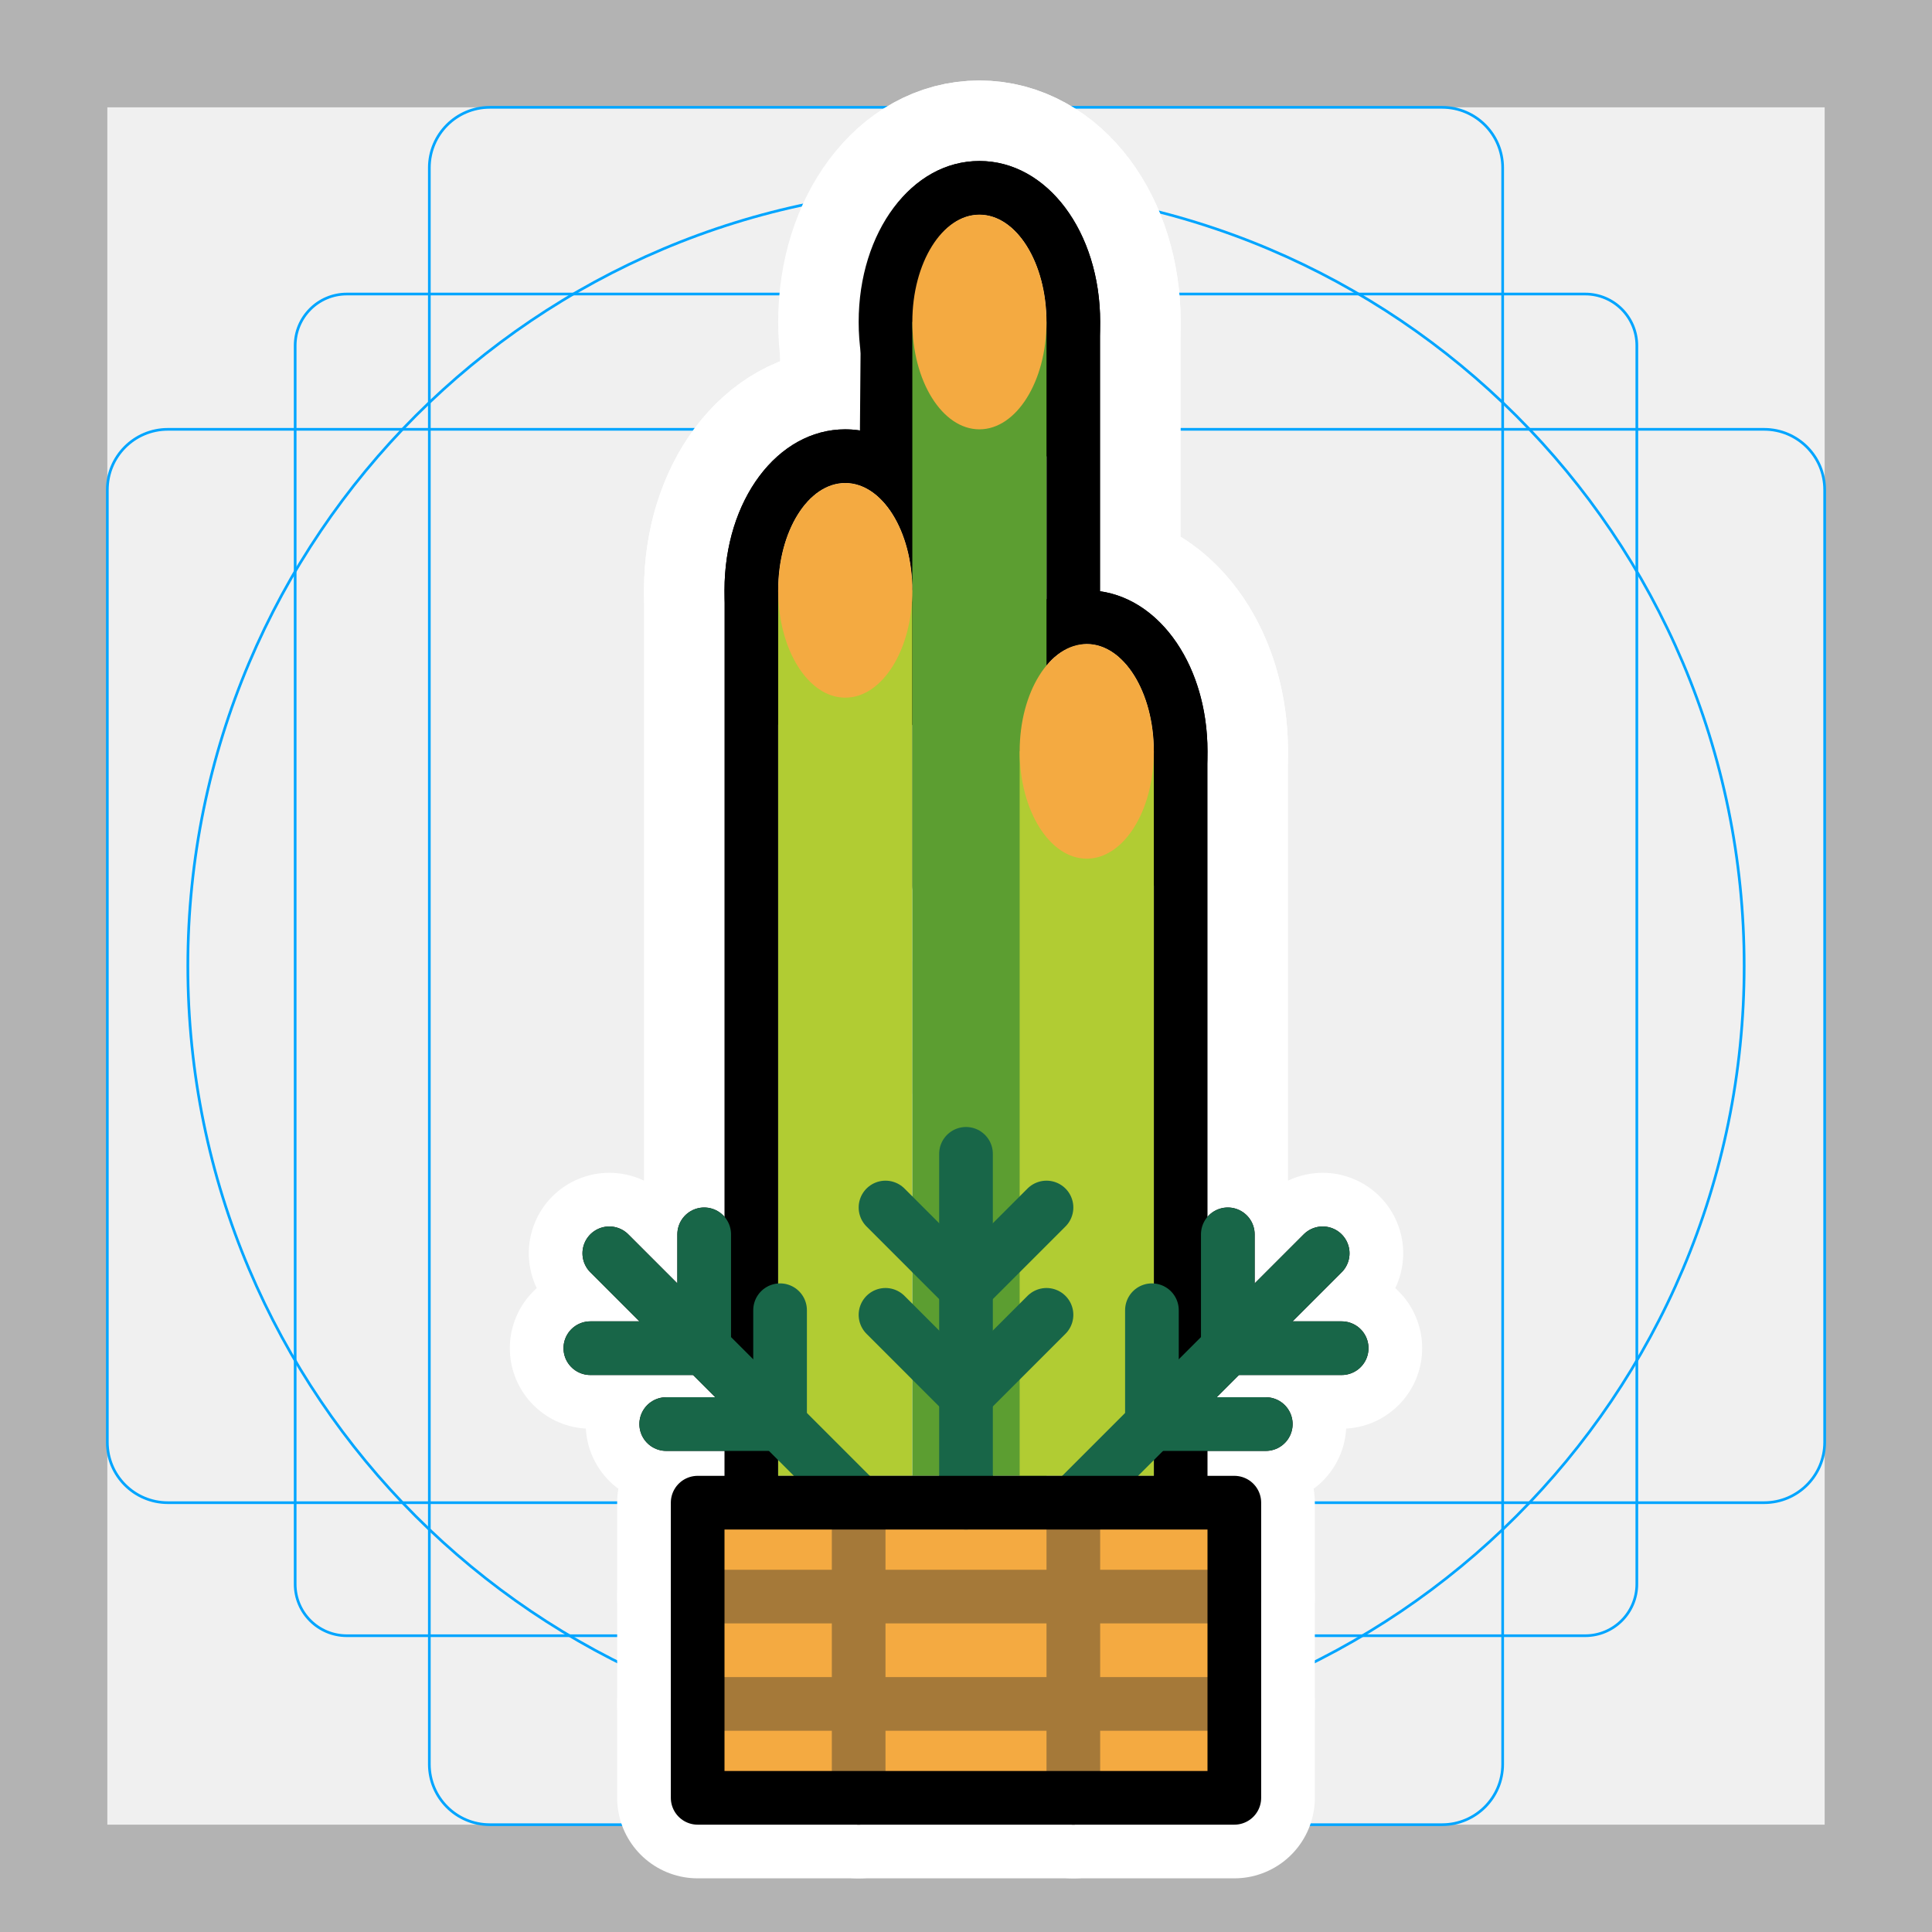
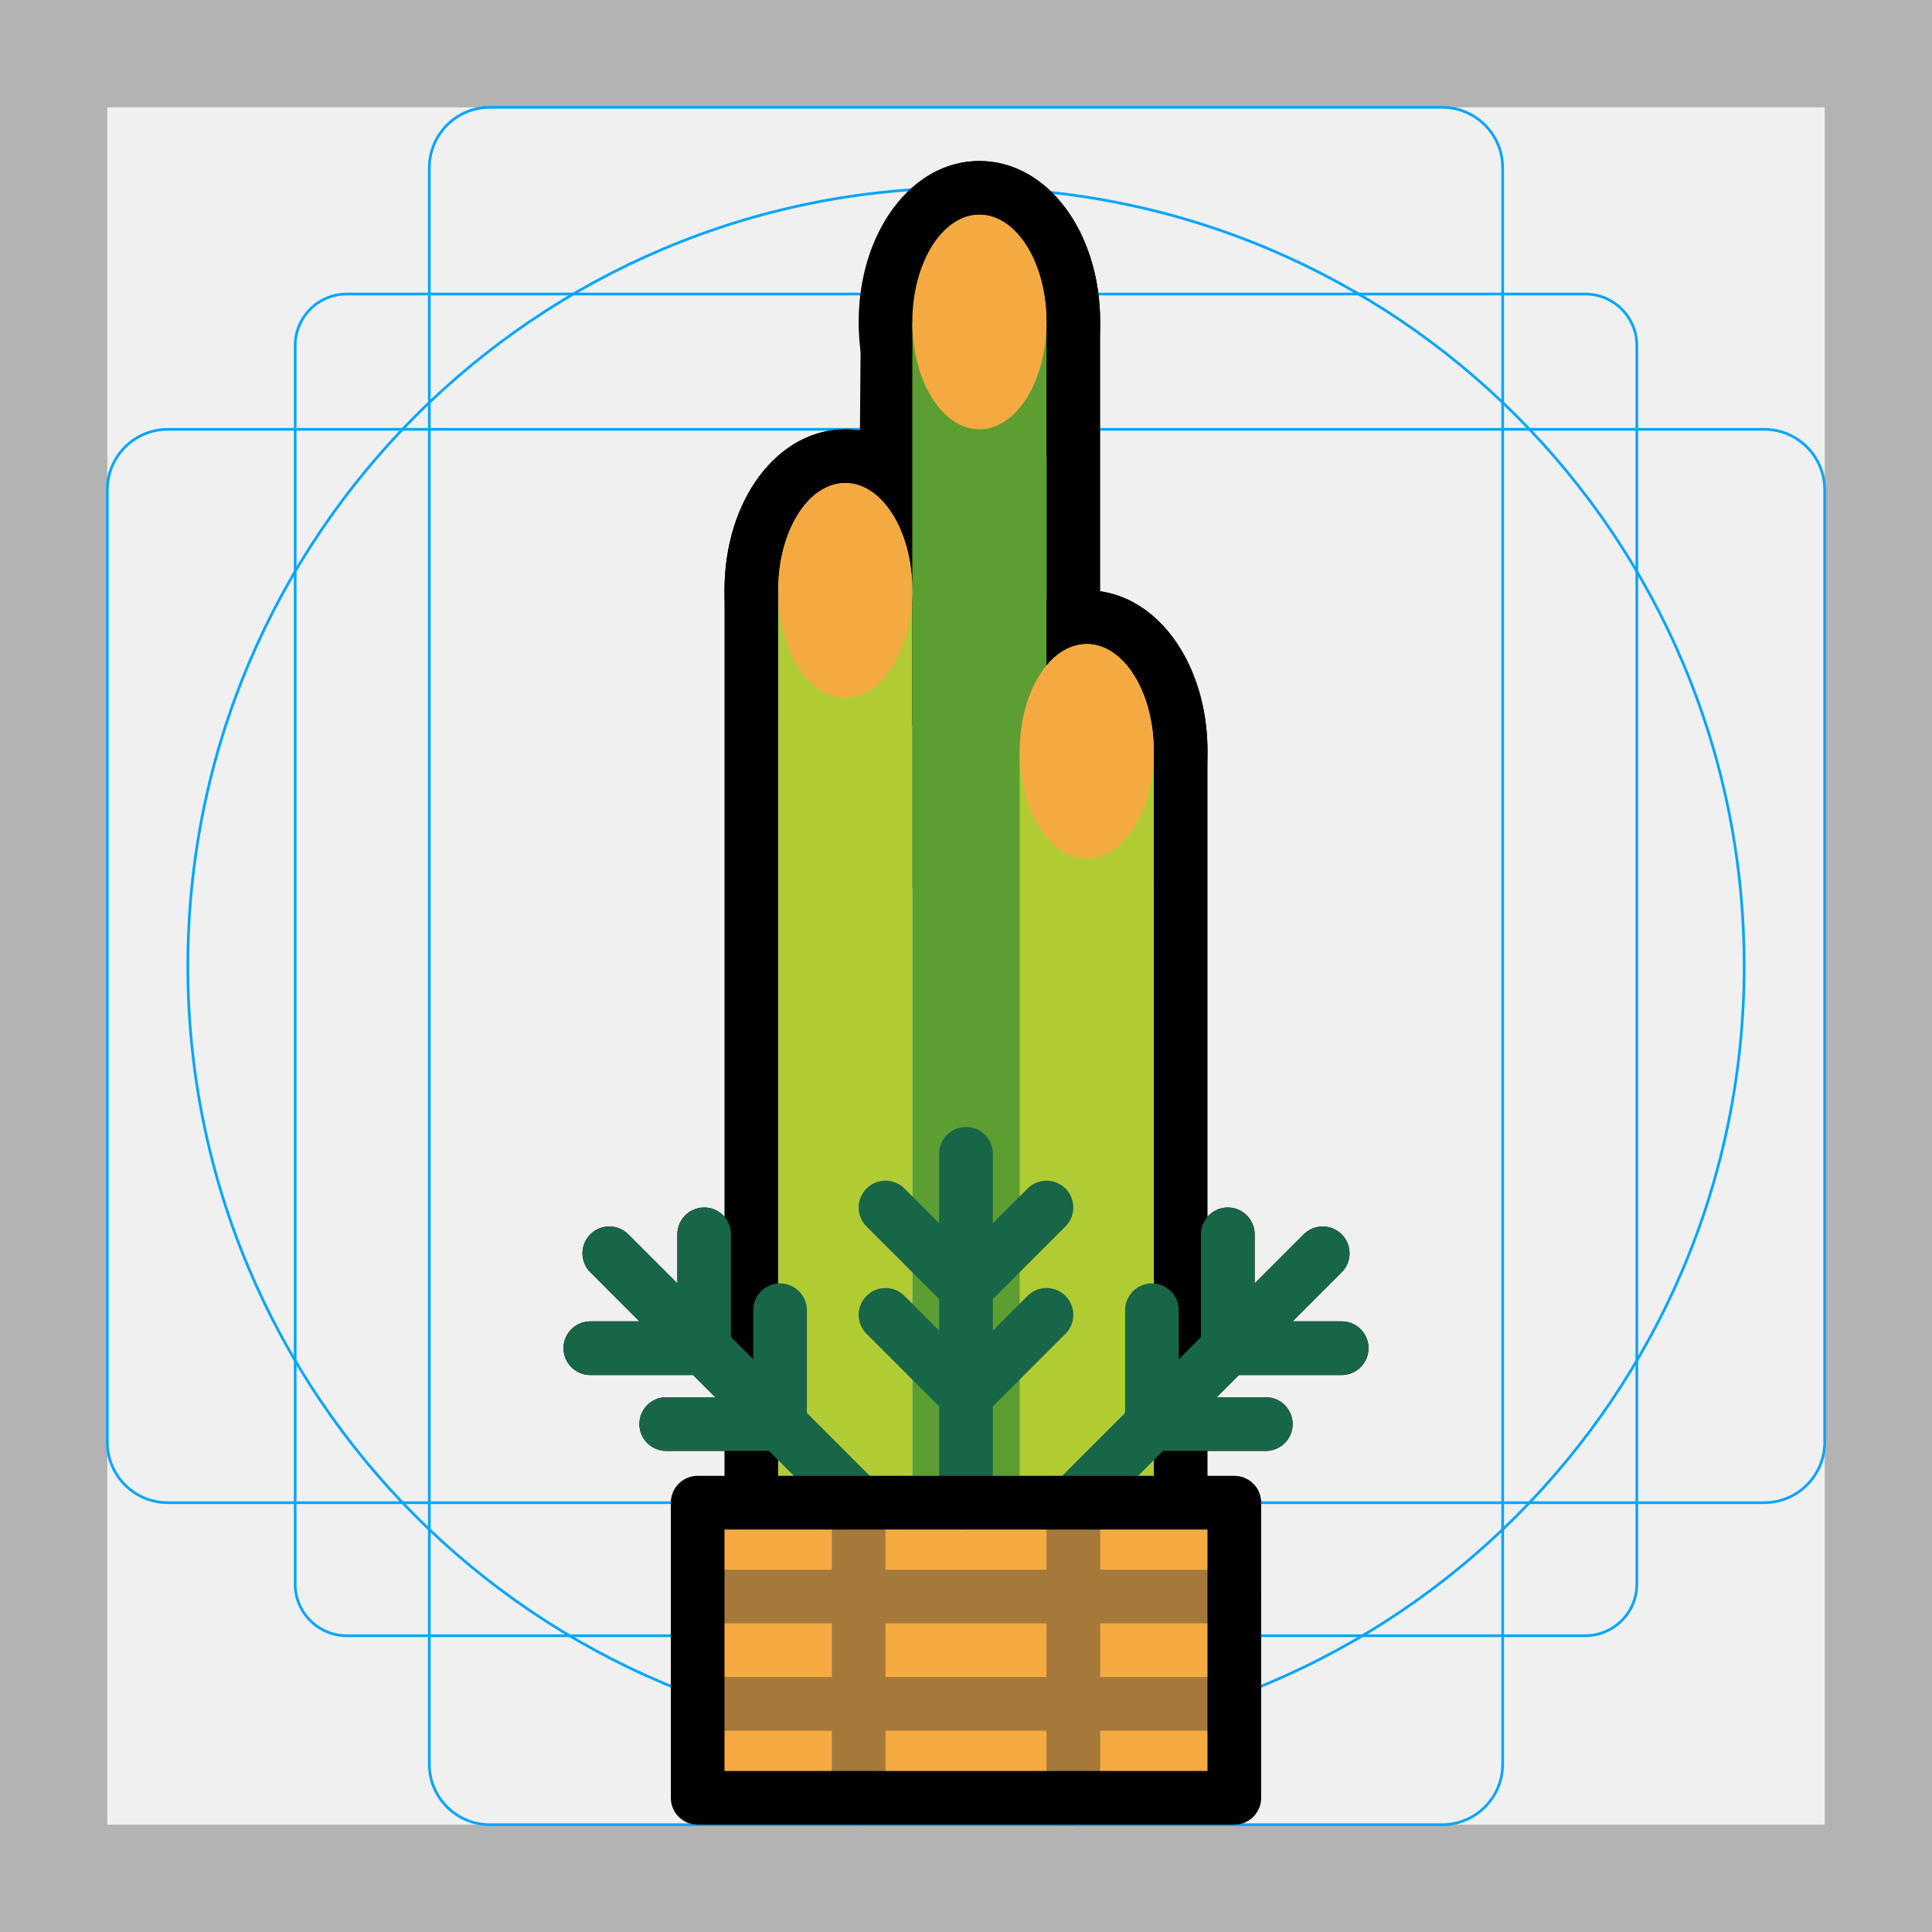
<svg xmlns="http://www.w3.org/2000/svg" id="emoji" viewBox="0 0 72 72">
  <g id="grid">
    <path fill="#b3b3b3" d="M68,4V68H4V4H68m4-4H0V72H72V0Z" />
    <path fill="none" stroke="#00a5ff" stroke-miterlimit="10" stroke-width="0.1" d="M12.923,10.958H59.077A1.923,1.923,0,0,1,61,12.881V59.035a1.923,1.923,0,0,1-1.923,1.923H12.923A1.923,1.923,0,0,1,11,59.035V12.881A1.923,1.923,0,0,1,12.923,10.958Z" />
    <rect x="16" y="4" rx="2.254" width="40" height="64" fill="none" stroke="#00a5ff" stroke-miterlimit="10" stroke-width="0.1" />
    <rect x="16" y="4" rx="2.254" width="40" height="64" transform="translate(72) rotate(90)" fill="none" stroke="#00a5ff" stroke-miterlimit="10" stroke-width="0.1" />
    <circle cx="36" cy="36" r="29" fill="none" stroke="#00a5ff" stroke-miterlimit="10" stroke-width="0.1" />
-   </g>
-   <g id="background">
-     <rect x="26" y="56" width="20" height="11" fill="none" stroke="#fff" stroke-linecap="round" stroke-linejoin="round" stroke-width="6" />
-     <line x1="22.707" x2="31.899" y1="46.707" y2="55.9" fill="none" stroke="#fff" stroke-linecap="round" stroke-miterlimit="10" stroke-width="6" />
-     <line x1="29.071" x2="29.071" y1="48.828" y2="53.071" fill="none" stroke="#fff" stroke-linecap="round" stroke-miterlimit="10" stroke-width="6" />
-     <line x1="26.243" x2="26.243" y1="46" y2="50.243" fill="none" stroke="#fff" stroke-linecap="round" stroke-miterlimit="10" stroke-width="6" />
-     <line x1="24.828" x2="29.071" y1="53.071" y2="53.071" fill="none" stroke="#fff" stroke-linecap="round" stroke-miterlimit="10" stroke-width="6" />
-     <line x1="22" x2="26.243" y1="50.243" y2="50.243" fill="none" stroke="#fff" stroke-linecap="round" stroke-miterlimit="10" stroke-width="6" />
-     <line x1="49.293" x2="40.1" y1="46.707" y2="55.9" fill="none" stroke="#fff" stroke-linecap="round" stroke-miterlimit="10" stroke-width="6" />
-     <line x1="42.929" x2="42.929" y1="48.828" y2="53.071" fill="none" stroke="#fff" stroke-linecap="round" stroke-miterlimit="10" stroke-width="6" />
-     <line x1="45.757" x2="45.757" y1="46" y2="50.243" fill="none" stroke="#fff" stroke-linecap="round" stroke-miterlimit="10" stroke-width="6" />
-     <line x1="47.172" x2="42.929" y1="53.071" y2="53.071" fill="none" stroke="#fff" stroke-linecap="round" stroke-miterlimit="10" stroke-width="6" />
-     <line x1="50" x2="45.757" y1="50.243" y2="50.243" fill="none" stroke="#fff" stroke-linecap="round" stroke-miterlimit="10" stroke-width="6" />
-     <line x1="36" x2="36" y1="43" y2="56" fill="none" stroke="#fff" stroke-linecap="round" stroke-miterlimit="10" stroke-width="6" />
-     <line x1="33" x2="36" y1="49" y2="52" fill="none" stroke="#fff" stroke-linecap="round" stroke-miterlimit="10" stroke-width="6" />
-     <line x1="33" x2="36" y1="45" y2="48" fill="none" stroke="#fff" stroke-linecap="round" stroke-miterlimit="10" stroke-width="6" />
-     <line x1="39" x2="36" y1="49" y2="52" fill="none" stroke="#fff" stroke-linecap="round" stroke-miterlimit="10" stroke-width="6" />
-     <line x1="39" x2="36" y1="45" y2="48" fill="none" stroke="#fff" stroke-linecap="round" stroke-miterlimit="10" stroke-width="6" />
-     <line x1="35" x2="35" y1="22" y2="33" fill="none" stroke="#fff" stroke-linecap="round" stroke-miterlimit="10" stroke-width="6" />
-     <line x1="37" x2="37" y1="28" y2="39" fill="none" stroke="#fff" stroke-linecap="round" stroke-linejoin="round" stroke-width="6" />
-     <path d="M36.5,8C37.881,8,39,9.791,39,12s-1.119,4-2.5,4S34,14.209,34,12s1.119-4,2.5-4m0-2C33.977,6,32,8.636,32,12s1.977,6,4.5,6S41,15.364,41,12s-1.977-6-4.5-6Z" stroke-width="6" stroke="#fff" />
-     <path d="M40.5,24c1.381,0,2.5,1.791,2.5,4s-1.119,4-2.5,4S38,30.209,38,28s1.119-4,2.5-4m0-2c-2.523,0-4.5,2.635-4.5,6s1.977,6,4.5,6S45,31.364,45,28s-1.977-6-4.5-6Z" stroke-width="6" stroke="#fff" />
-     <path d="M31.5,18c1.381,0,2.5,1.791,2.5,4s-1.119,4-2.5,4S29,24.209,29,22s1.119-4,2.5-4m0-2c-2.523,0-4.5,2.635-4.5,6s1.977,6,4.5,6S36,25.364,36,22s-1.977-6-4.5-6Z" stroke-width="6" stroke="#fff" />
-     <path d="M36.5,8C37.881,8,39,9.791,39,12V24.818A1.982,1.982,0,0,1,40.5,24c1.381,0,2.5,1.791,2.5,4V55H29V22c0-2.209,1.119-4,2.5-4S34,19.791,34,22l.08-10c0-2.209,1.039-4,2.42-4m0-2c-2.52,0-4.42,2.579-4.42,6l-.033,4.042A3.572,3.572,0,0,0,31.5,16c-2.523,0-4.5,2.635-4.5,6V55a2,2,0,0,0,2,2H43a2,2,0,0,0,2-2V28c0-3.139-1.72-5.643-4-5.965V12c0-3.365-1.977-6-4.5-6Z" stroke-width="6" stroke="#fff" />
-     <line x1="32" x2="32" y1="56" y2="67" fill="none" stroke="#fff" stroke-linecap="round" stroke-linejoin="round" stroke-width="6" />
-     <line x1="40" x2="40" y1="56" y2="67" fill="none" stroke="#fff" stroke-linecap="round" stroke-linejoin="round" stroke-width="6" />
-     <line x1="46" x2="26" y1="59.5" y2="59.5" fill="none" stroke="#fff" stroke-linecap="round" stroke-linejoin="round" stroke-width="6" />
-     <line x1="26" x2="46" y1="63.5" y2="63.5" fill="none" stroke="#fff" stroke-linecap="round" stroke-linejoin="round" stroke-width="6" />
  </g>
  <g id="line-supplement">
    <line x1="22.707" x2="31.899" y1="46.707" y2="55.9" fill="none" stroke="#000" stroke-linecap="round" stroke-miterlimit="10" stroke-width="2" />
    <line x1="29.071" x2="29.071" y1="48.828" y2="53.071" fill="none" stroke="#000" stroke-linecap="round" stroke-miterlimit="10" stroke-width="2" />
    <line x1="26.243" x2="26.243" y1="46" y2="50.243" fill="none" stroke="#000" stroke-linecap="round" stroke-miterlimit="10" stroke-width="2" />
    <line x1="24.828" x2="29.071" y1="53.071" y2="53.071" fill="none" stroke="#000" stroke-linecap="round" stroke-miterlimit="10" stroke-width="2" />
    <line x1="22" x2="26.243" y1="50.243" y2="50.243" fill="none" stroke="#000" stroke-linecap="round" stroke-miterlimit="10" stroke-width="2" />
    <line x1="49.293" x2="40.1" y1="46.707" y2="55.9" fill="none" stroke="#000" stroke-linecap="round" stroke-miterlimit="10" stroke-width="2" />
    <line x1="42.929" x2="42.929" y1="48.828" y2="53.071" fill="none" stroke="#000" stroke-linecap="round" stroke-miterlimit="10" stroke-width="2" />
    <line x1="45.757" x2="45.757" y1="46" y2="50.243" fill="none" stroke="#000" stroke-linecap="round" stroke-miterlimit="10" stroke-width="2" />
    <line x1="47.172" x2="42.929" y1="53.071" y2="53.071" fill="none" stroke="#000" stroke-linecap="round" stroke-miterlimit="10" stroke-width="2" />
    <line x1="50" x2="45.757" y1="50.243" y2="50.243" fill="none" stroke="#000" stroke-linecap="round" stroke-miterlimit="10" stroke-width="2" />
    <line x1="36" x2="36" y1="43" y2="56" fill="none" stroke="#000" stroke-linecap="round" stroke-miterlimit="10" stroke-width="2" />
    <line x1="33" x2="36" y1="49" y2="52" fill="none" stroke="#000" stroke-linecap="round" stroke-miterlimit="10" stroke-width="2" />
    <line x1="33" x2="36" y1="45" y2="48" fill="none" stroke="#000" stroke-linecap="round" stroke-miterlimit="10" stroke-width="2" />
    <line x1="39" x2="36" y1="49" y2="52" fill="none" stroke="#000" stroke-linecap="round" stroke-miterlimit="10" stroke-width="2" />
    <line x1="39" x2="36" y1="45" y2="48" fill="none" stroke="#000" stroke-linecap="round" stroke-miterlimit="10" stroke-width="2" />
    <line x1="35" x2="35" y1="22" y2="33" fill="none" stroke="#000" stroke-linecap="round" stroke-miterlimit="10" stroke-width="2" />
    <line x1="37" x2="37" y1="28" y2="39" fill="none" stroke="#000" stroke-linecap="round" stroke-linejoin="round" stroke-width="2" />
    <path d="M36.5,8C37.881,8,39,9.791,39,12s-1.119,4-2.5,4S34,14.209,34,12s1.119-4,2.5-4m0-2C33.977,6,32,8.636,32,12s1.977,6,4.5,6S41,15.364,41,12s-1.977-6-4.5-6Z" />
    <path d="M40.5,24c1.381,0,2.5,1.791,2.5,4s-1.119,4-2.5,4S38,30.209,38,28s1.119-4,2.5-4m0-2c-2.523,0-4.5,2.635-4.5,6s1.977,6,4.5,6S45,31.364,45,28s-1.977-6-4.5-6Z" />
    <path d="M31.5,18c1.381,0,2.5,1.791,2.5,4s-1.119,4-2.5,4S29,24.209,29,22s1.119-4,2.5-4m0-2c-2.523,0-4.5,2.635-4.5,6s1.977,6,4.5,6S36,25.364,36,22s-1.977-6-4.5-6Z" />
    <path d="M36.5,8C37.881,8,39,9.791,39,12V24.818A1.982,1.982,0,0,1,40.5,24c1.381,0,2.5,1.791,2.5,4V55H29V22c0-2.209,1.119-4,2.5-4S34,19.791,34,22l.08-10c0-2.209,1.039-4,2.42-4m0-2c-2.52,0-4.42,2.579-4.42,6l-.033,4.042A3.572,3.572,0,0,0,31.5,16c-2.523,0-4.5,2.635-4.5,6V55a2,2,0,0,0,2,2H43a2,2,0,0,0,2-2V28c0-3.139-1.72-5.643-4-5.965V12c0-3.365-1.977-6-4.5-6Z" />
    <line x1="32" x2="32" y1="56" y2="67" fill="none" stroke="#000" stroke-linecap="round" stroke-linejoin="round" stroke-width="2" />
    <line x1="40" x2="40" y1="56" y2="67" fill="none" stroke="#000" stroke-linecap="round" stroke-linejoin="round" stroke-width="2" />
    <line x1="46" x2="26" y1="59.5" y2="59.5" fill="none" stroke="#000" stroke-linecap="round" stroke-linejoin="round" stroke-width="2" />
    <line x1="26" x2="46" y1="63.5" y2="63.5" fill="none" stroke="#000" stroke-linecap="round" stroke-linejoin="round" stroke-width="2" />
  </g>
  <g id="color">
    <rect x="26" y="56" width="20" height="11" fill="#f4aa41" />
    <line x1="32" x2="32" y1="56" y2="67" fill="none" stroke="#a57939" stroke-linecap="round" stroke-linejoin="round" stroke-width="2" />
    <line x1="40" x2="40" y1="56" y2="67" fill="none" stroke="#a57939" stroke-linecap="round" stroke-linejoin="round" stroke-width="2" />
    <line x1="46" x2="26" y1="59.5" y2="59.5" fill="none" stroke="#a57939" stroke-linecap="round" stroke-linejoin="round" stroke-width="2" />
    <line x1="26" x2="46" y1="63.5" y2="63.5" fill="none" stroke="#a57939" stroke-linecap="round" stroke-linejoin="round" stroke-width="2" />
    <rect x="29" y="22" width="5" height="33" fill="#b1cc33" />
    <rect x="34" y="12" width="5" height="43" fill="#5c9e31" />
    <rect x="38" y="28" width="5" height="27" fill="#b1cc33" />
    <ellipse cx="36.5" cy="12" rx="2.5" ry="4" fill="#f4aa41" />
    <ellipse cx="40.5" cy="28" rx="2.5" ry="4" fill="#f4aa41" />
    <ellipse cx="31.5" cy="22" rx="2.5" ry="4" fill="#f4aa41" />
    <line x1="22.707" x2="31.899" y1="46.707" y2="55.9" fill="none" stroke="#186648" stroke-linecap="round" stroke-miterlimit="10" stroke-width="2" />
    <line x1="29.071" x2="29.071" y1="48.828" y2="53.071" fill="none" stroke="#186648" stroke-linecap="round" stroke-miterlimit="10" stroke-width="2" />
    <line x1="26.243" x2="26.243" y1="46" y2="50.243" fill="none" stroke="#186648" stroke-linecap="round" stroke-miterlimit="10" stroke-width="2" />
    <line x1="24.828" x2="29.071" y1="53.071" y2="53.071" fill="none" stroke="#186648" stroke-linecap="round" stroke-miterlimit="10" stroke-width="2" />
    <line x1="22" x2="26.243" y1="50.243" y2="50.243" fill="none" stroke="#186648" stroke-linecap="round" stroke-miterlimit="10" stroke-width="2" />
    <line x1="49.293" x2="40.1" y1="46.707" y2="55.9" fill="none" stroke="#186648" stroke-linecap="round" stroke-miterlimit="10" stroke-width="2" />
    <line x1="42.929" x2="42.929" y1="48.828" y2="53.071" fill="none" stroke="#186648" stroke-linecap="round" stroke-miterlimit="10" stroke-width="2" />
    <line x1="45.757" x2="45.757" y1="46" y2="50.243" fill="none" stroke="#186648" stroke-linecap="round" stroke-miterlimit="10" stroke-width="2" />
    <line x1="47.172" x2="42.929" y1="53.071" y2="53.071" fill="none" stroke="#186648" stroke-linecap="round" stroke-miterlimit="10" stroke-width="2" />
    <line x1="50" x2="45.757" y1="50.243" y2="50.243" fill="none" stroke="#186648" stroke-linecap="round" stroke-miterlimit="10" stroke-width="2" />
    <line x1="36" x2="36" y1="43" y2="56" fill="none" stroke="#186648" stroke-linecap="round" stroke-miterlimit="10" stroke-width="2" />
    <line x1="33" x2="36" y1="49" y2="52" fill="none" stroke="#186648" stroke-linecap="round" stroke-miterlimit="10" stroke-width="2" />
    <line x1="33" x2="36" y1="45" y2="48" fill="none" stroke="#186648" stroke-linecap="round" stroke-miterlimit="10" stroke-width="2" />
    <line x1="39" x2="36" y1="49" y2="52" fill="none" stroke="#186648" stroke-linecap="round" stroke-miterlimit="10" stroke-width="2" />
    <line x1="39" x2="36" y1="45" y2="48" fill="none" stroke="#186648" stroke-linecap="round" stroke-miterlimit="10" stroke-width="2" />
  </g>
  <g id="line">
    <rect x="26" y="56" width="20" height="11" fill="none" stroke="#000" stroke-linecap="round" stroke-linejoin="round" stroke-width="2" />
  </g>
</svg>
